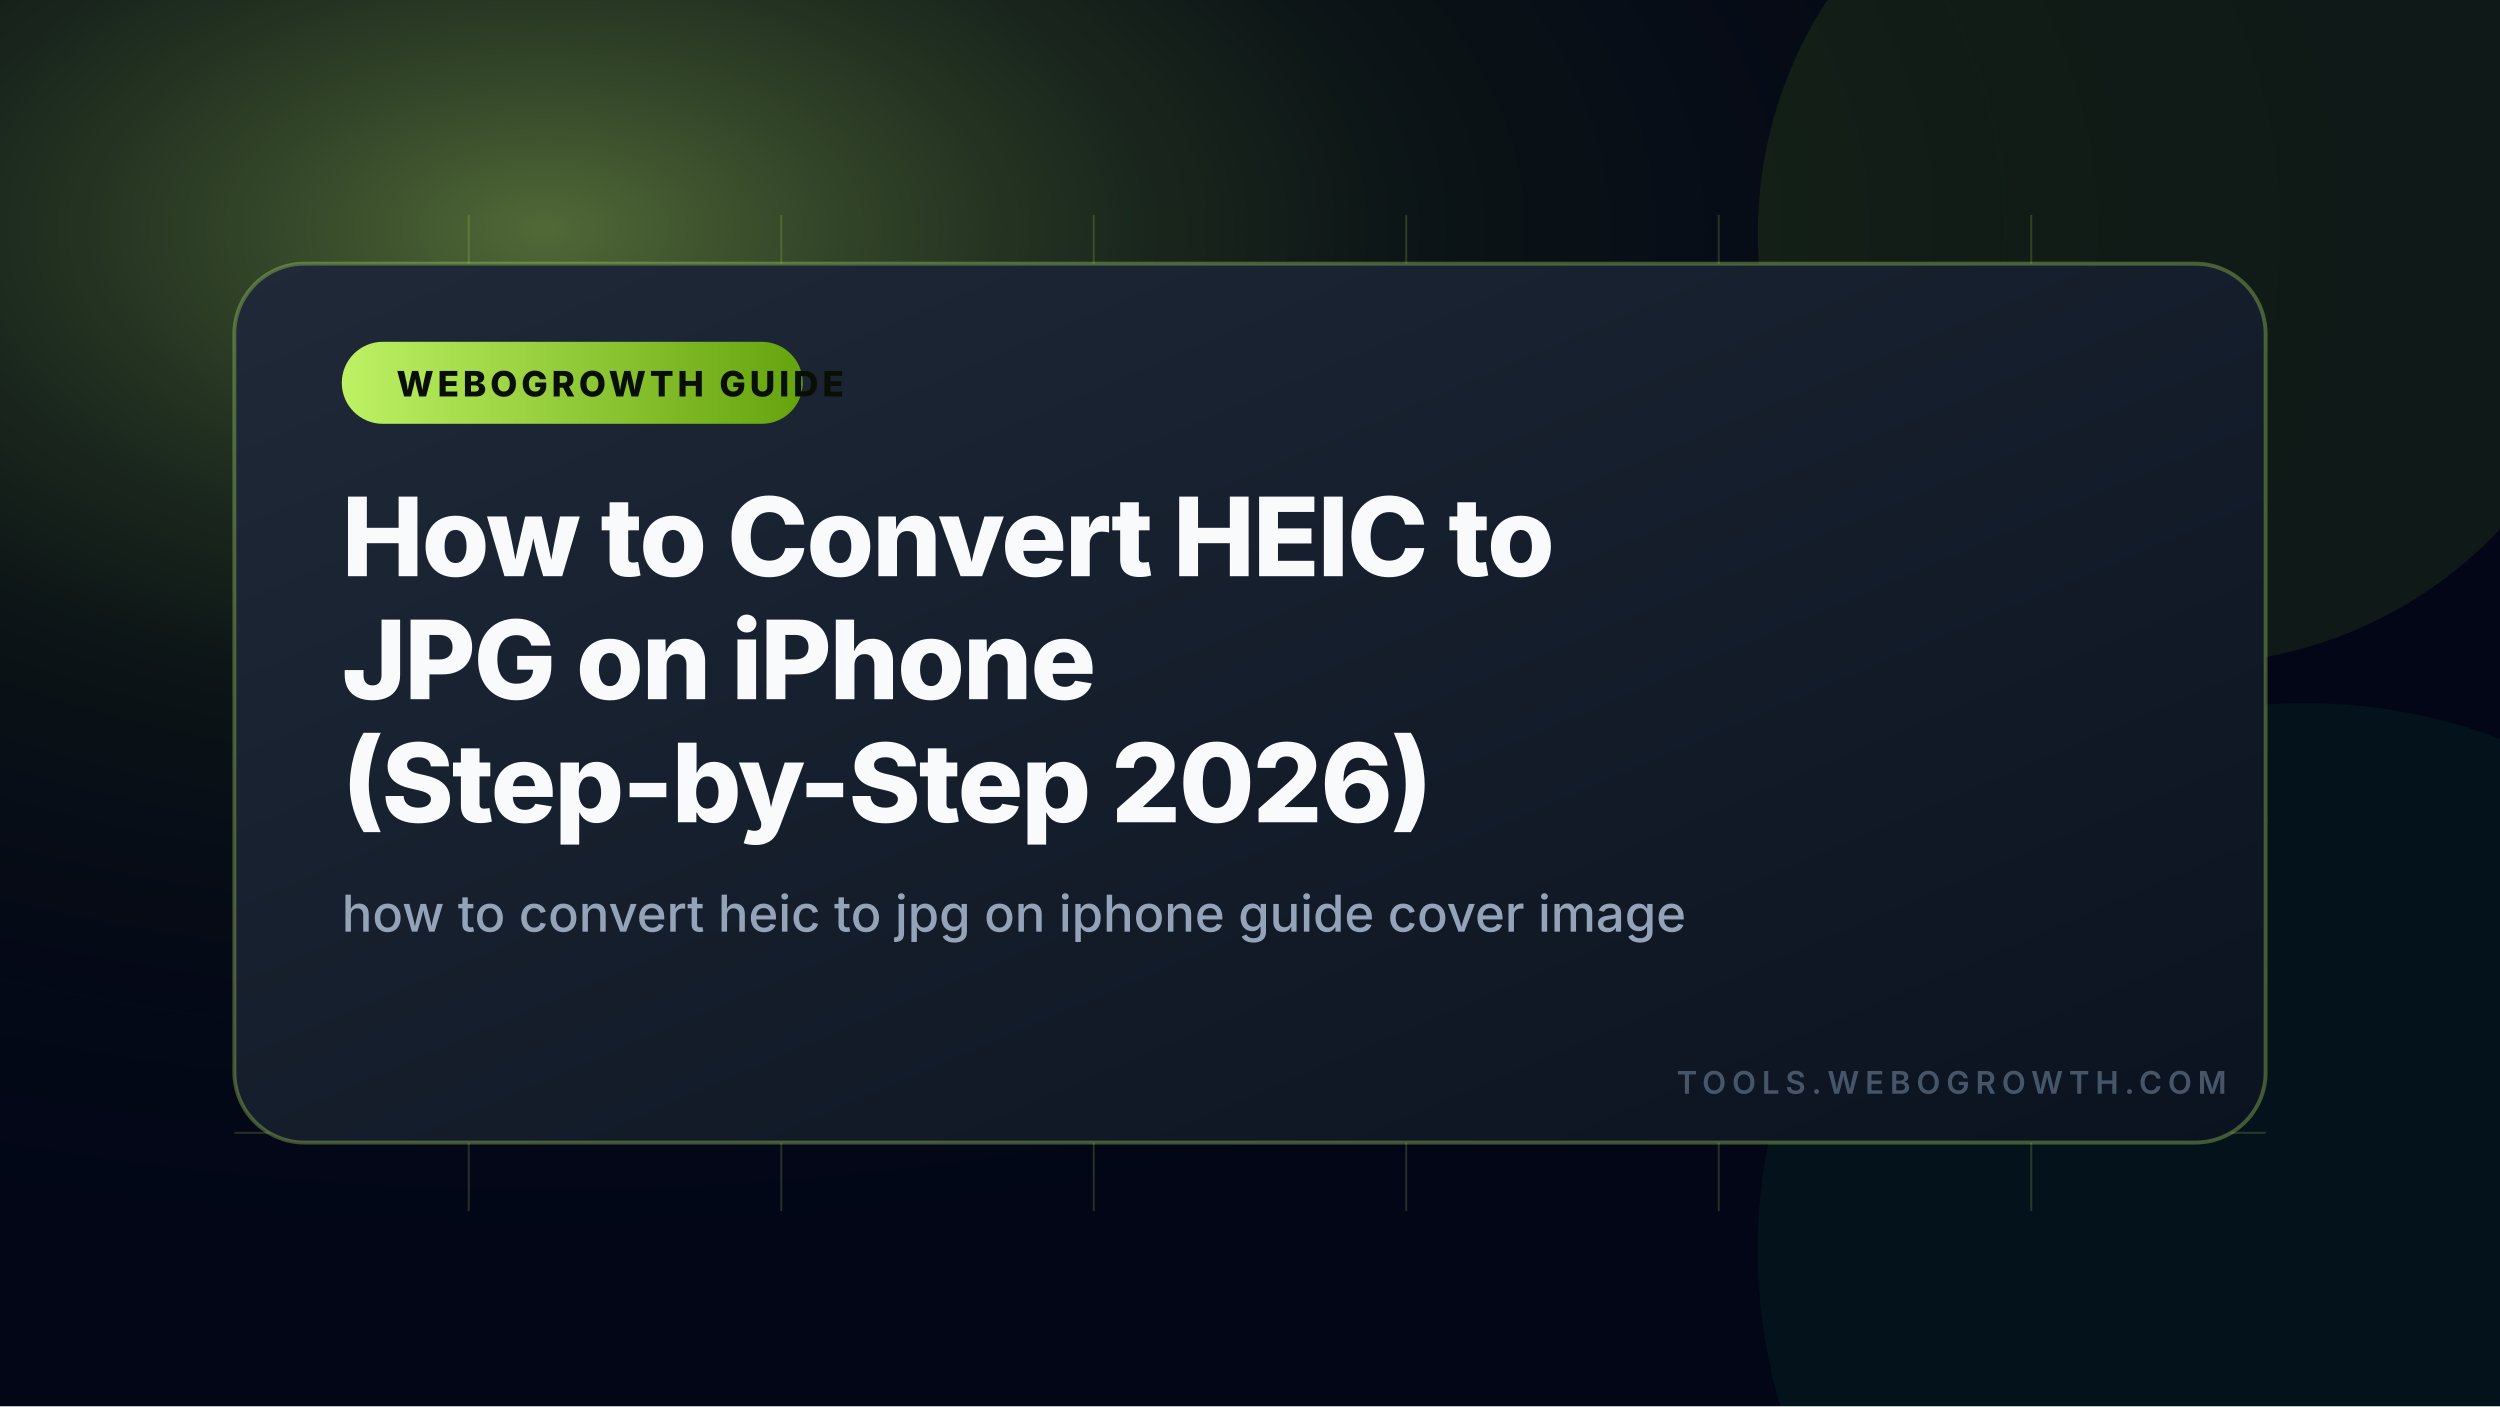
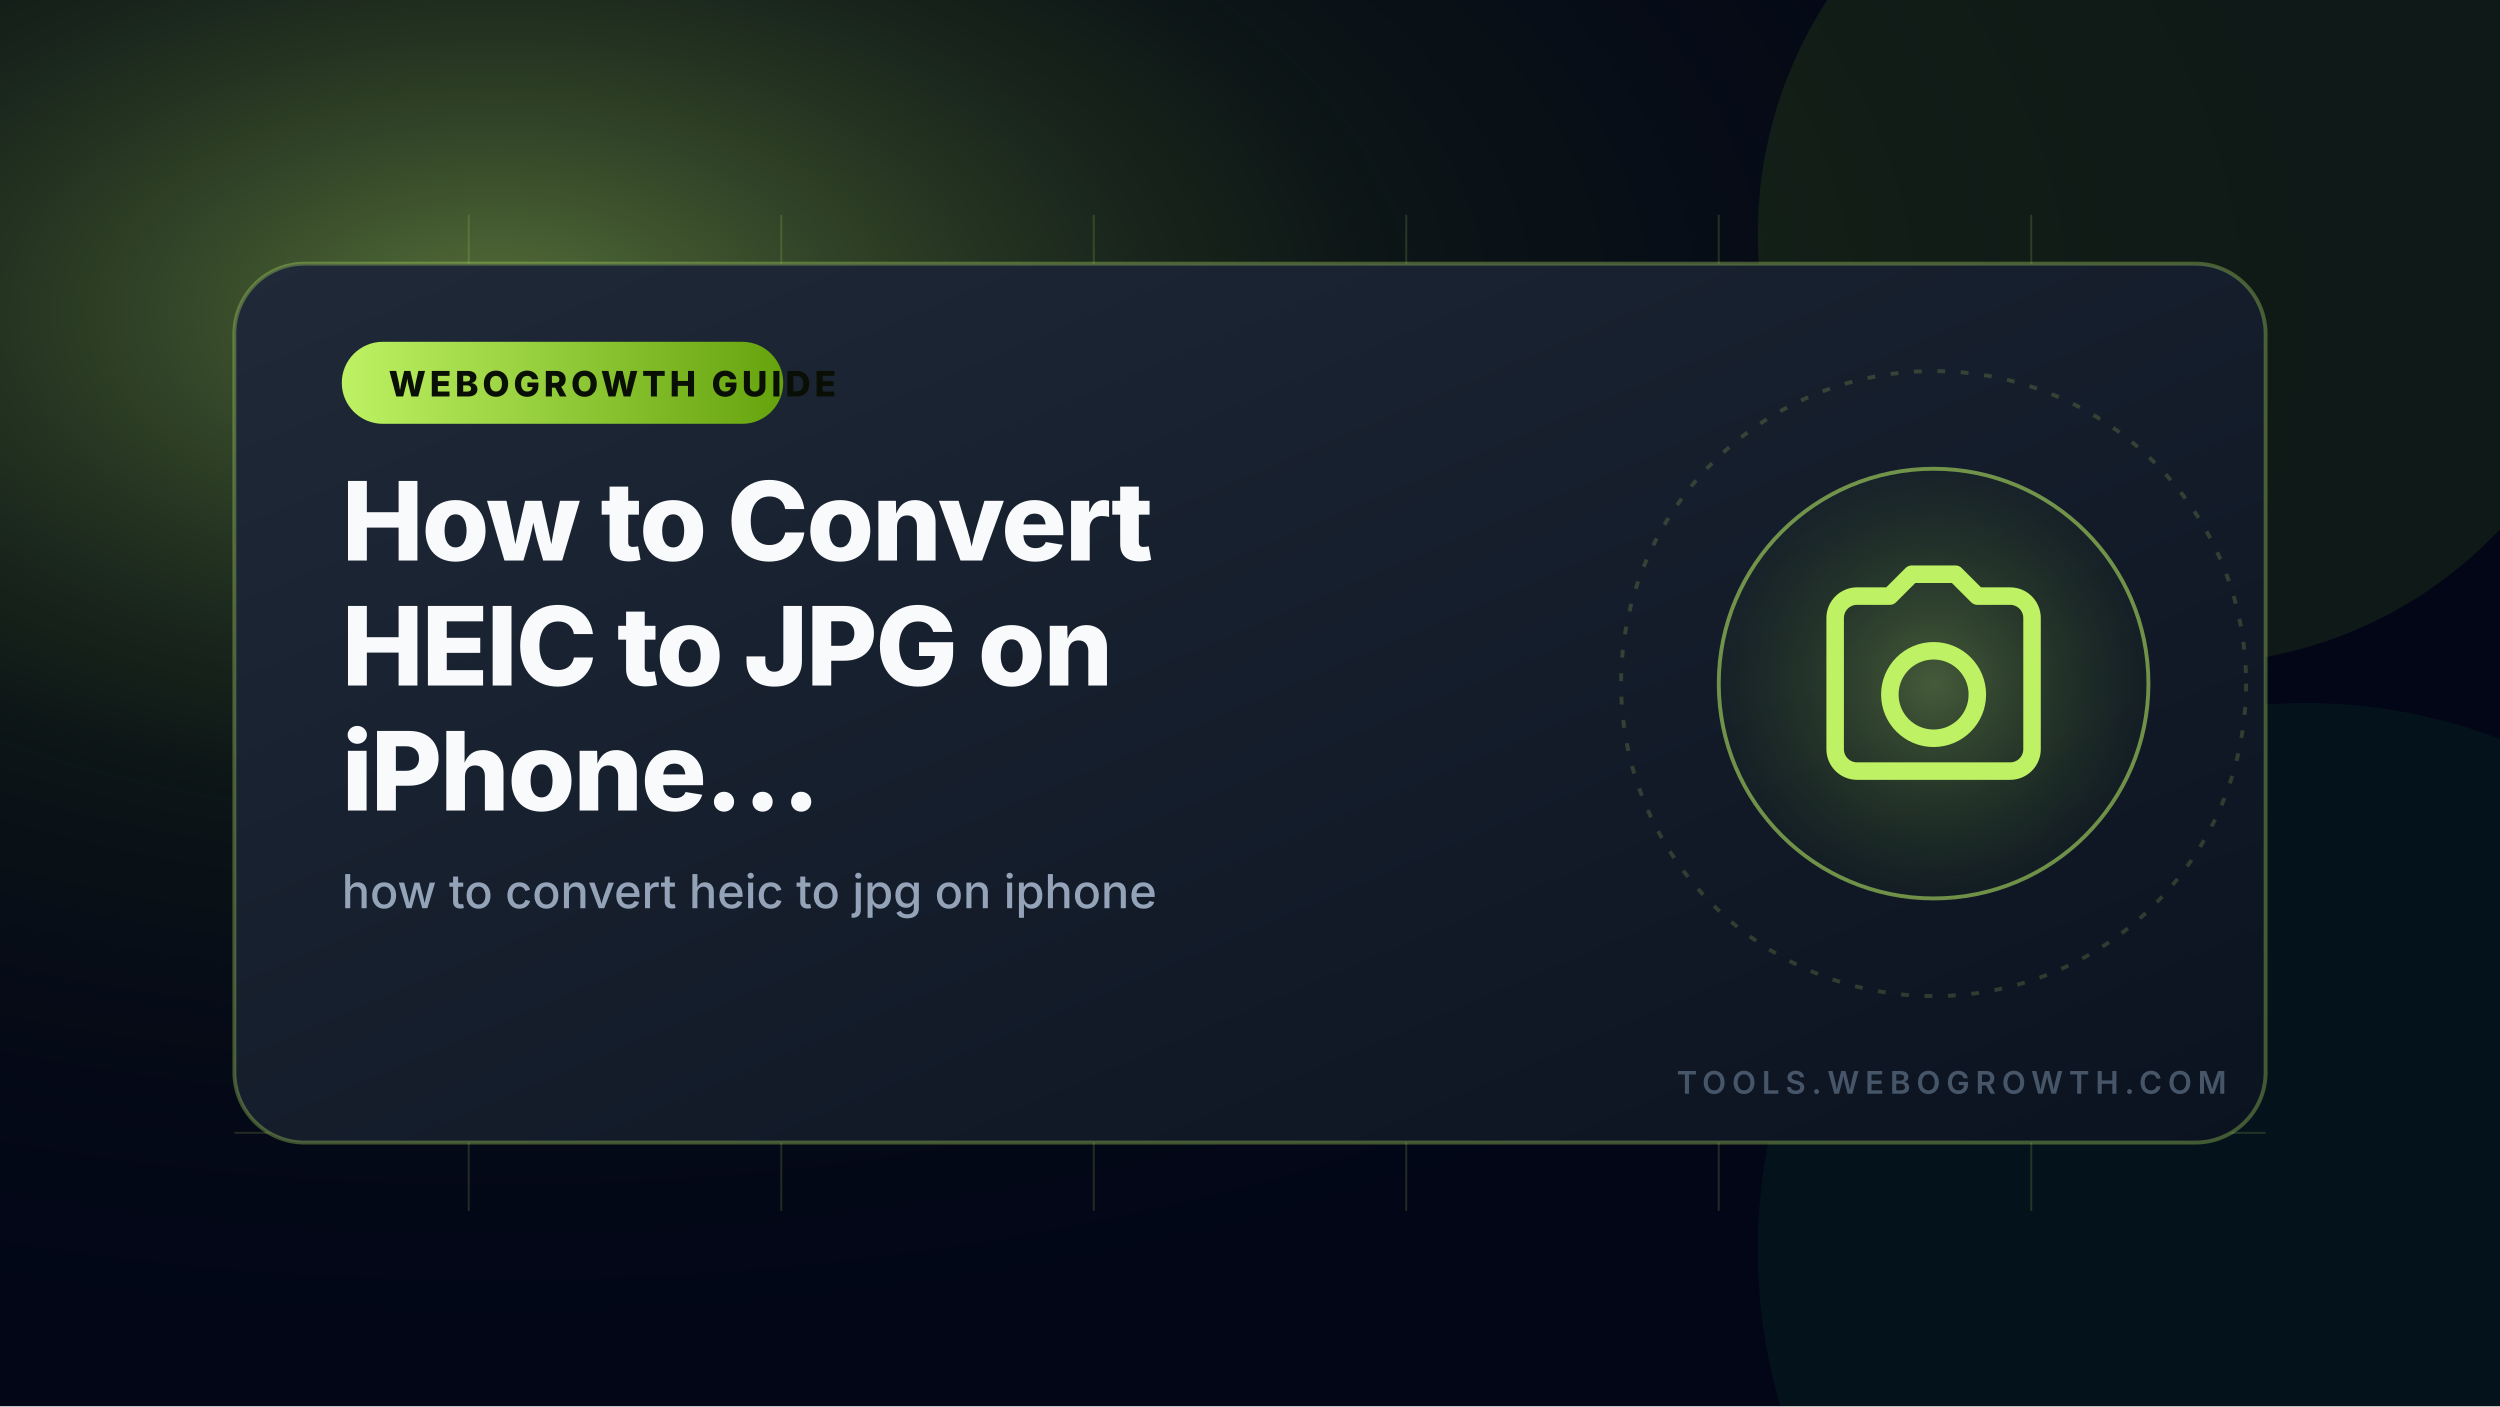
<svg xmlns="http://www.w3.org/2000/svg" width="1280" height="720" viewBox="0 0 1280 720" role="img" aria-label="How to Convert HEIC to JPG on iPhone (Step-by-Step 2026)">
  <defs>
-     <radialGradient id="glow" cx="22%" cy="16%" r="78%">
-       <stop offset="0" stop-color="#bef264" stop-opacity="0.42" />
-       <stop offset="0.45" stop-color="#365314" stop-opacity="0.18" />
+     <radialGradient id="glow" cx="20%" cy="22%" r="78%">
+       <stop offset="0" stop-color="#bef264" stop-opacity="0.45" />
+       <stop offset="0.45" stop-color="#365314" stop-opacity="0.20" />
      <stop offset="1" stop-color="#020617" stop-opacity="0" />
    </radialGradient>
    <linearGradient id="card" x1="0" x2="1" y1="0" y2="1">
      <stop offset="0" stop-color="#1f2937" />
      <stop offset="1" stop-color="#0b1220" />
    </linearGradient>
    <linearGradient id="accent" x1="0" x2="1" y1="0" y2="0">
      <stop offset="0" stop-color="#bef264" />
      <stop offset="1" stop-color="#65a30d" />
    </linearGradient>
+     <radialGradient id="iconBg" cx="50%" cy="50%" r="50%">
+       <stop offset="0" stop-color="#bef264" stop-opacity="0.30" />
+       <stop offset="1" stop-color="#65a30d" stop-opacity="0.04" />
+     </radialGradient>
  </defs>
  <rect width="1280" height="720" fill="#020617" />
  <rect width="1280" height="720" fill="url(#glow)" />
-   <circle cx="1120" cy="120" r="220" fill="#84cc16" opacity="0.10" />
-   <circle cx="1180" cy="640" r="280" fill="#22c55e" opacity="0.07" />
-   <g opacity="0.18" stroke="#bef264" stroke-width="1">
+   <g transform="rotate(317 1120 120)">
+     <circle cx="1120" cy="120" r="220" fill="#84cc16" opacity="0.10" />
+   </g>
+   <g transform="rotate(357 1180 640)">
+     <circle cx="1180" cy="640" r="280" fill="#22c55e" opacity="0.07" />
+   </g>
+   <g opacity="0.16" stroke="#bef264" stroke-width="1">
    <path d="M120 180H1160M120 260H1160M120 340H1160M120 420H1160M120 500H1160M120 580H1160" />
    <path d="M240 110V620M400 110V620M560 110V620M720 110V620M880 110V620M1040 110V620" />
  </g>
  <rect x="120" y="135" width="1040" height="450" rx="36" fill="url(#card)" stroke="#bef264" stroke-opacity="0.32" stroke-width="2" />
-   <rect x="175" y="175" width="236" height="42" rx="21" fill="url(#accent)" />
-   <text x="203" y="203" fill="#0a0f05" font-family="Inter, Arial, Helvetica, sans-serif" font-size="18" font-weight="800" letter-spacing="2">WEBOGROWTH GUIDE</text>
-   <text fill="#f8fafc" font-family="Inter, Arial, Helvetica, sans-serif" font-size="56" font-weight="800" y="295" style="letter-spacing:-1px">
-     <tspan x="175">How to Convert HEIC to</tspan>
-     <tspan x="175" dy="63">JPG on iPhone</tspan>
-     <tspan x="175" dy="63">(Step-by-Step 2026)</tspan>
+   <circle cx="990" cy="350" r="160" fill="none" stroke="#bef264" stroke-opacity="0.18" stroke-width="2" stroke-dasharray="4 8" />
+   <circle cx="990" cy="350" r="110" fill="url(#iconBg)" stroke="#bef264" stroke-opacity="0.55" stroke-width="2" />
+   <g transform="translate(922.8 282.8) scale(5.6)" fill="none" stroke="#bef264" stroke-width="1.6" stroke-linecap="round" stroke-linejoin="round">
+     <path d="M3 6a2 2 0 012-2h3l2-2h4l2 2h3a2 2 0 012 2v12a2 2 0 01-2 2H5a2 2 0 01-2-2V6zm9 11a4 4 0 100-8 4 4 0 000 8z" />
+   </g>
+   <rect x="175" y="175" width="226" height="42" rx="21" fill="url(#accent)" />
+   <text x="199" y="203" textLength="178" lengthAdjust="spacingAndGlyphs" fill="#0a0f05" font-family="Inter, Arial, Helvetica, sans-serif" font-size="18" font-weight="800" letter-spacing="2">WEBOGROWTH GUIDE</text>
+   <text fill="#f8fafc" font-family="Inter, Arial, Helvetica, sans-serif" font-size="56" font-weight="800" y="287" style="letter-spacing:-1px">
+     <tspan x="175">How to Convert</tspan>
+     <tspan x="175" dy="64">HEIC to JPG on</tspan>
+     <tspan x="175" dy="64">iPhone…</tspan>
  </text>
-   <text x="175" y="477" fill="#94a3b8" font-family="Inter, Arial, Helvetica, sans-serif" font-size="26" font-weight="500">how to convert heic to jpg on iphone guide cover image</text>
-   <path d="M175 515H495" stroke="url(#accent)" stroke-width="8" stroke-linecap="round" />
+   <text x="175" y="465" fill="#94a3b8" font-family="Inter, Arial, Helvetica, sans-serif" font-size="24" font-weight="500">how to convert heic to jpg on iphone</text>
+   <path d="M175 497H455" stroke="url(#accent)" stroke-width="6" stroke-linecap="round" />
  <text x="1140" y="560" text-anchor="end" fill="#475569" font-family="Inter, Arial, Helvetica, sans-serif" font-size="16" font-weight="600" letter-spacing="3">TOOLS.WEBOGROWTH.COM</text>
</svg>
